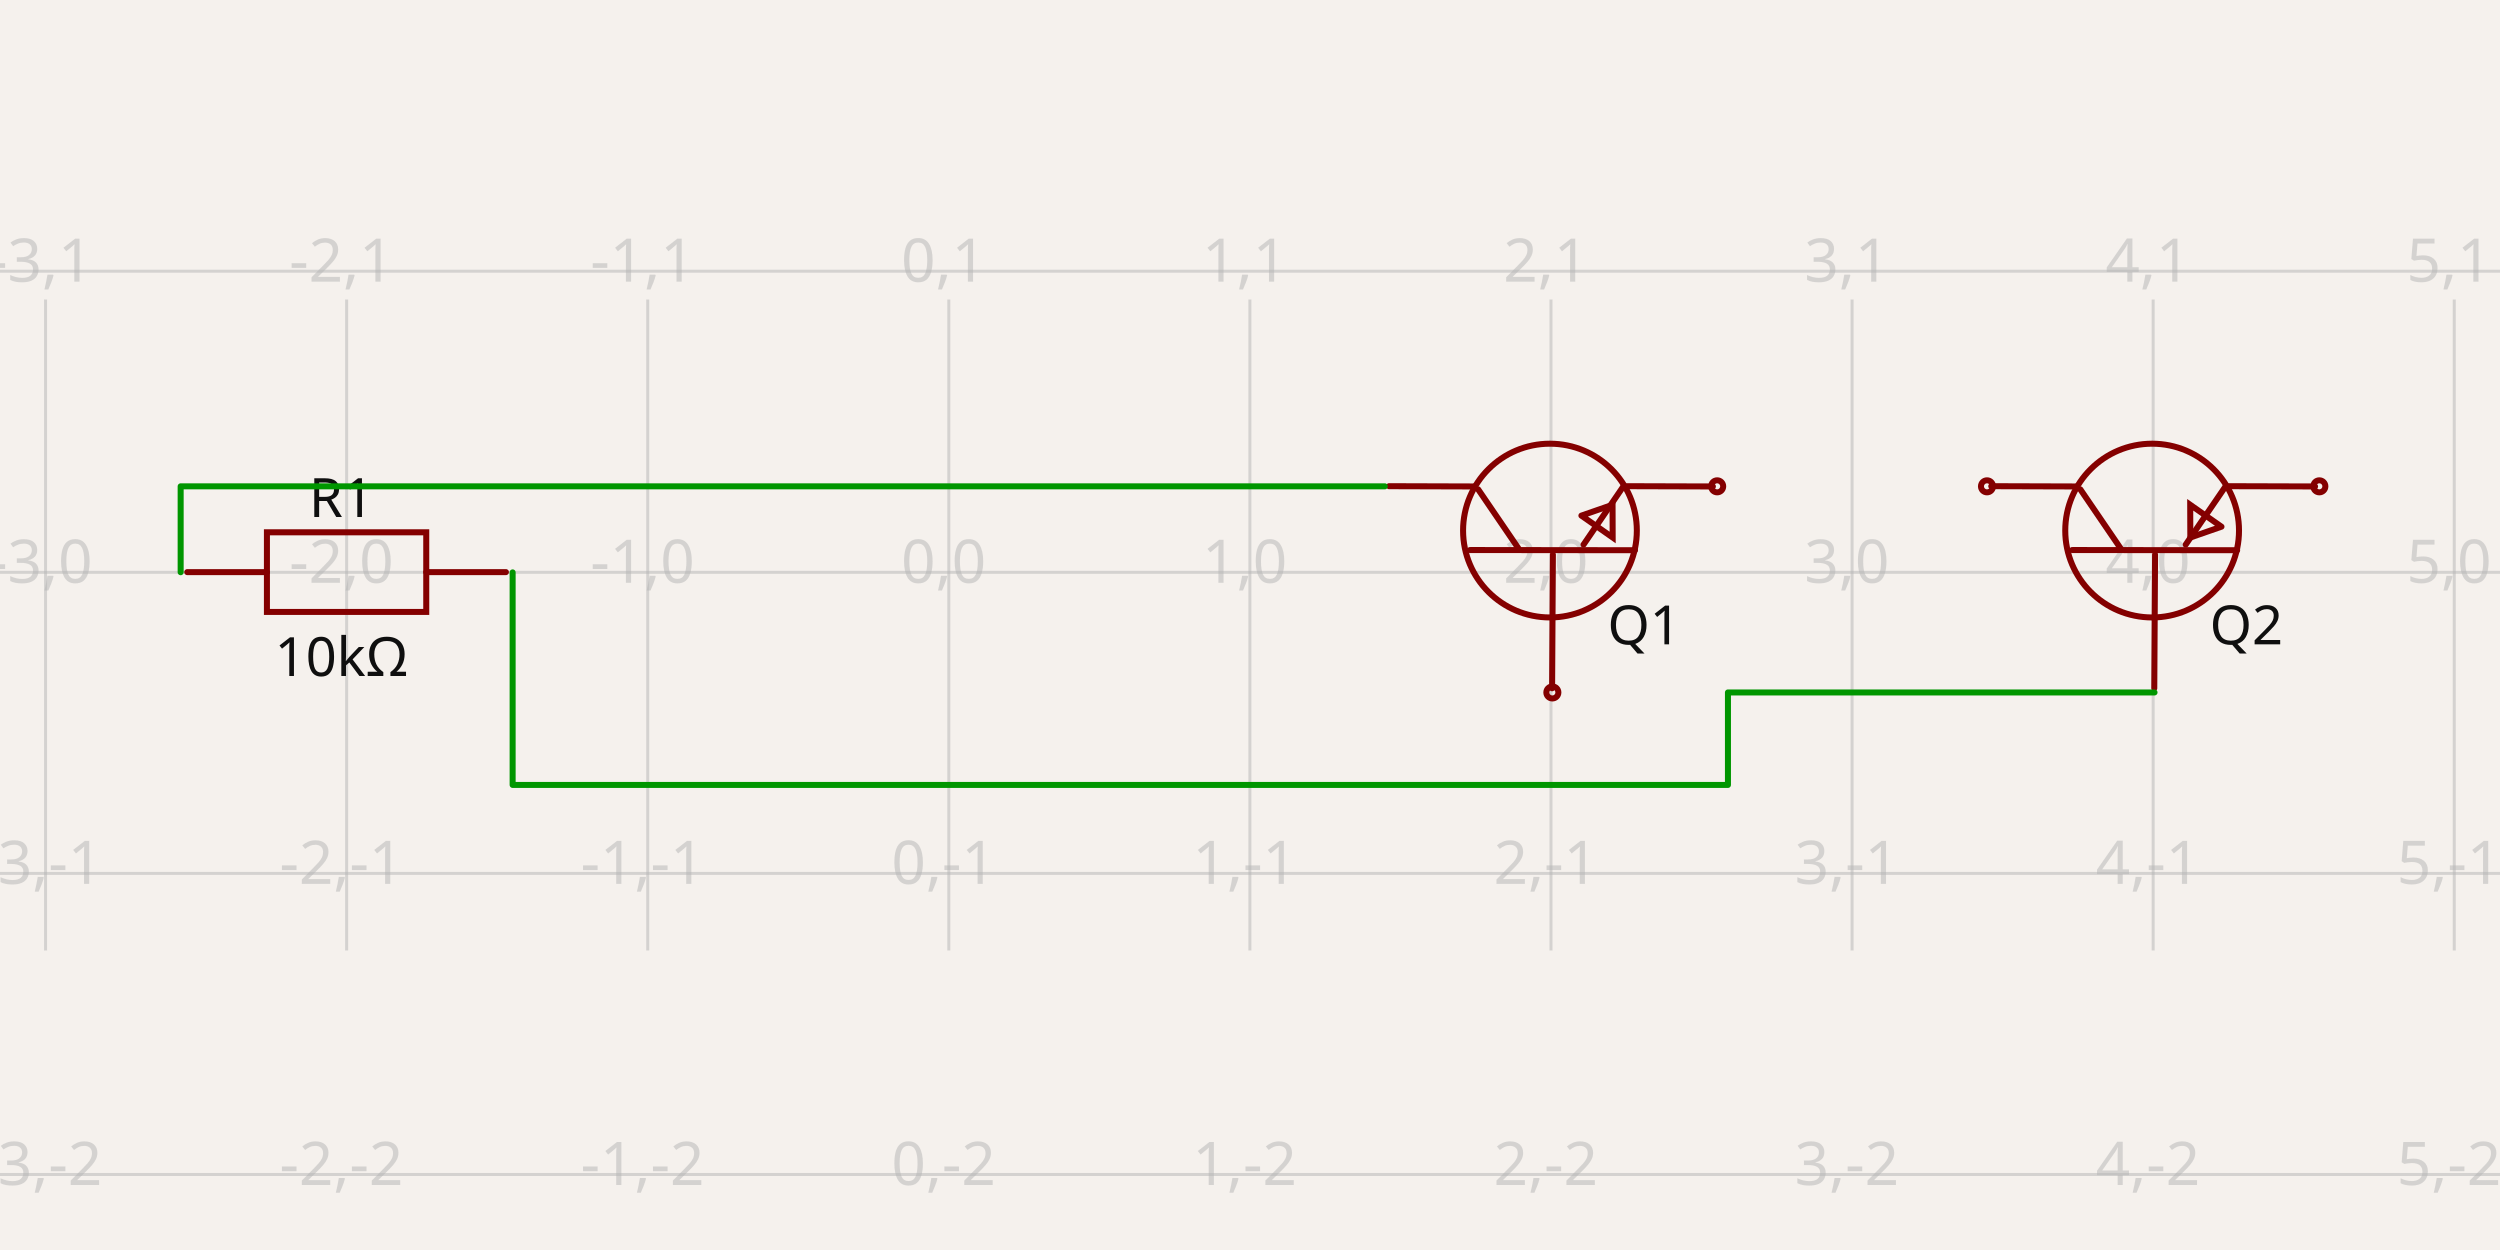
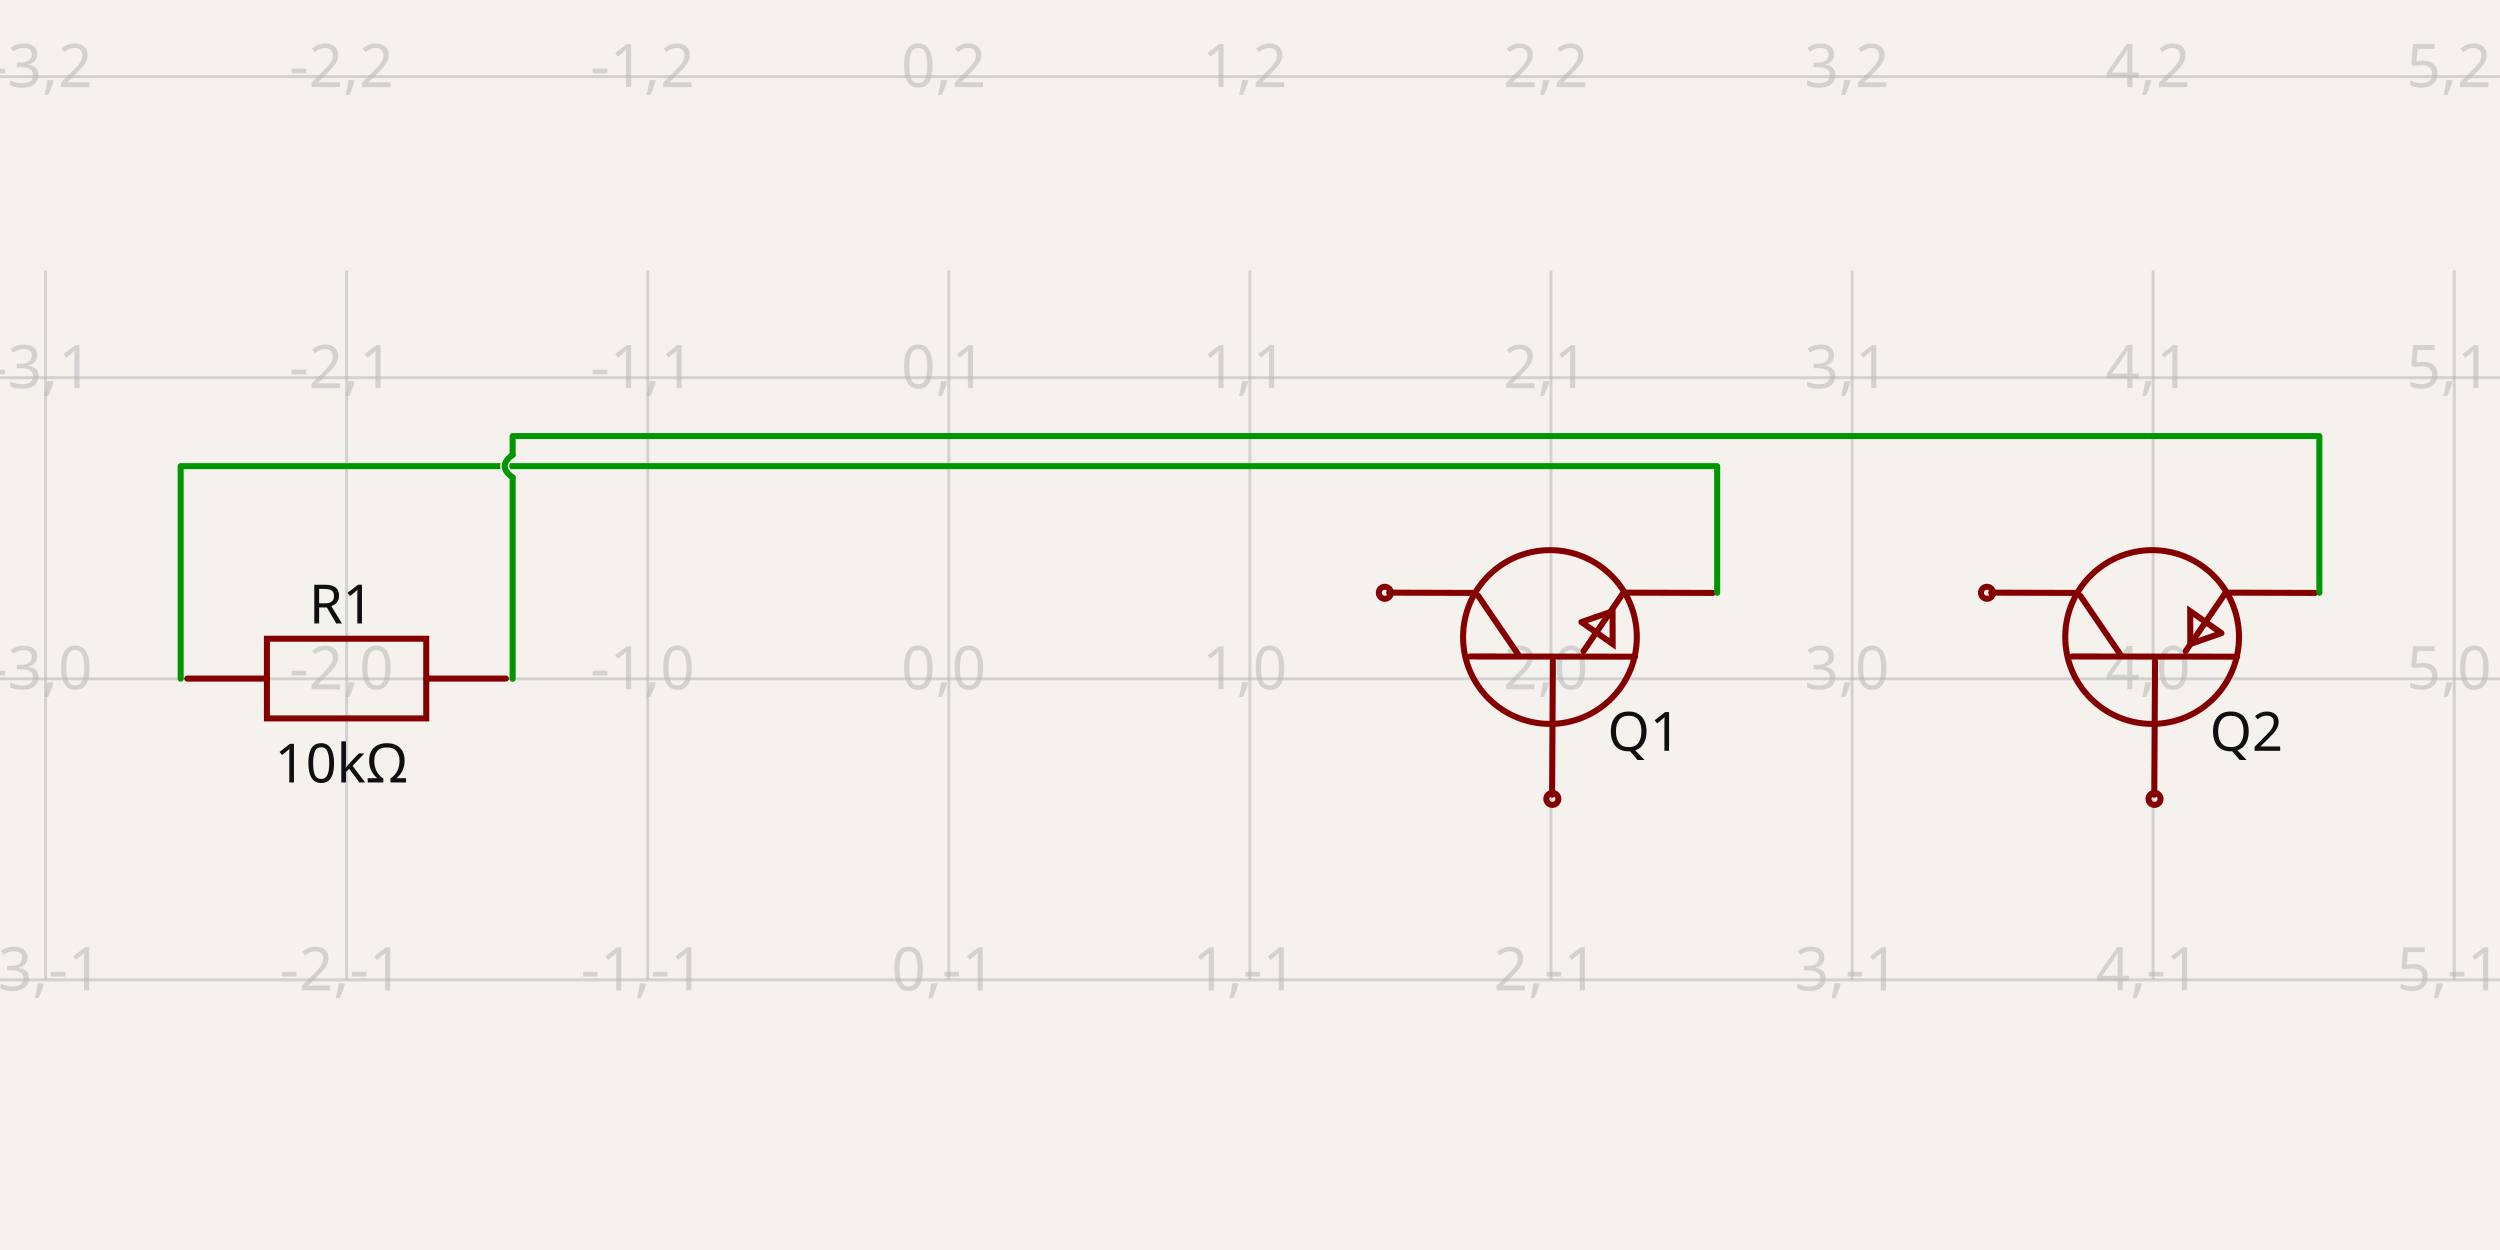
- <svg xmlns="http://www.w3.org/2000/svg" width="1200" height="600" style="background-color: rgb(245, 241, 237)" data-real-to-screen-transform="matrix(144.5223186901,0,0,-144.5223186901,455.4318388304,274.7085942292)" data-software-used-string="@tscircuit/core@0.0.568">
+ <svg xmlns="http://www.w3.org/2000/svg" width="1200" height="600" style="background-color: rgb(245, 241, 237)" data-real-to-screen-transform="matrix(144.5223186901,0,0,-144.5223186901,455.4318388304,325.8060006462)" data-software-used-string="@tscircuit/core@0.0.572">
  <style>
              .boundary { fill: rgb(245, 241, 237); }
              .schematic-boundary { fill: none; stroke: #fff; }
              .component { fill: none; stroke: rgb(132, 0, 0); }
              .chip { fill: rgb(255, 255, 194); stroke: rgb(132, 0, 0); }
              .component-pin { fill: none; stroke: rgb(132, 0, 0); }
              .trace:hover {
                filter: invert(1);
              }
              .trace:hover .trace-crossing-outline {
                opacity: 0;
              }
              .trace:hover .trace-junction {
                filter: invert(1);
              }
              .text { font-family: sans-serif; fill: rgb(0, 150, 0); }
              .pin-number { fill: rgb(169, 0, 0); }
              .port-label { fill: rgb(0, 100, 100); }
              .component-name { fill: rgb(0, 100, 100); }
            </style>
  <rect class="boundary" x="0" y="0" width="1200" height="600" />
  <g class="grid">
-     <line x1="-122.657" y1="456.248" x2="-122.657" y2="143.752" stroke="rgb(181, 181, 181)" stroke-width="1.445" stroke-opacity="0.5" />
-     <line x1="21.865" y1="456.248" x2="21.865" y2="143.752" stroke="rgb(181, 181, 181)" stroke-width="1.445" stroke-opacity="0.5" />
-     <line x1="166.387" y1="456.248" x2="166.387" y2="143.752" stroke="rgb(181, 181, 181)" stroke-width="1.445" stroke-opacity="0.5" />
-     <line x1="310.91" y1="456.248" x2="310.91" y2="143.752" stroke="rgb(181, 181, 181)" stroke-width="1.445" stroke-opacity="0.5" />
-     <line x1="455.432" y1="456.248" x2="455.432" y2="143.752" stroke="rgb(181, 181, 181)" stroke-width="1.445" stroke-opacity="0.5" />
-     <line x1="599.954" y1="456.248" x2="599.954" y2="143.752" stroke="rgb(181, 181, 181)" stroke-width="1.445" stroke-opacity="0.5" />
-     <line x1="744.476" y1="456.248" x2="744.476" y2="143.752" stroke="rgb(181, 181, 181)" stroke-width="1.445" stroke-opacity="0.5" />
-     <line x1="888.999" y1="456.248" x2="888.999" y2="143.752" stroke="rgb(181, 181, 181)" stroke-width="1.445" stroke-opacity="0.5" />
-     <line x1="1033.521" y1="456.248" x2="1033.521" y2="143.752" stroke="rgb(181, 181, 181)" stroke-width="1.445" stroke-opacity="0.5" />
-     <line x1="1178.043" y1="456.248" x2="1178.043" y2="143.752" stroke="rgb(181, 181, 181)" stroke-width="1.445" stroke-opacity="0.5" />
-     <line x1="1322.566" y1="456.248" x2="1322.566" y2="143.752" stroke="rgb(181, 181, 181)" stroke-width="1.445" stroke-opacity="0.5" />
-     <line x1="-1.4836132322670892e-10" y1="563.753" x2="1200" y2="563.753" stroke="rgb(181, 181, 181)" stroke-width="1.445" stroke-opacity="0.5" />
-     <line x1="-1.4836132322670892e-10" y1="419.231" x2="1200" y2="419.231" stroke="rgb(181, 181, 181)" stroke-width="1.445" stroke-opacity="0.5" />
-     <line x1="-1.4836132322670892e-10" y1="274.709" x2="1200" y2="274.709" stroke="rgb(181, 181, 181)" stroke-width="1.445" stroke-opacity="0.5" />
-     <line x1="-1.4836132322670892e-10" y1="130.186" x2="1200" y2="130.186" stroke="rgb(181, 181, 181)" stroke-width="1.445" stroke-opacity="0.5" />
-     <text x="-125.157" y="558.753" fill="rgb(181, 181, 181)" font-size="28.904" fill-opacity="0.5" text-anchor="middle" dominant-baseline="middle" font-family="sans-serif">-4,-2</text>
-     <text x="-125.157" y="414.231" fill="rgb(181, 181, 181)" font-size="28.904" fill-opacity="0.5" text-anchor="middle" dominant-baseline="middle" font-family="sans-serif">-4,-1</text>
-     <text x="-125.157" y="269.709" fill="rgb(181, 181, 181)" font-size="28.904" fill-opacity="0.5" text-anchor="middle" dominant-baseline="middle" font-family="sans-serif">-4,0</text>
-     <text x="-125.157" y="125.186" fill="rgb(181, 181, 181)" font-size="28.904" fill-opacity="0.5" text-anchor="middle" dominant-baseline="middle" font-family="sans-serif">-4,1</text>
-     <text x="19.365" y="558.753" fill="rgb(181, 181, 181)" font-size="28.904" fill-opacity="0.5" text-anchor="middle" dominant-baseline="middle" font-family="sans-serif">-3,-2</text>
-     <text x="19.365" y="414.231" fill="rgb(181, 181, 181)" font-size="28.904" fill-opacity="0.5" text-anchor="middle" dominant-baseline="middle" font-family="sans-serif">-3,-1</text>
-     <text x="19.365" y="269.709" fill="rgb(181, 181, 181)" font-size="28.904" fill-opacity="0.5" text-anchor="middle" dominant-baseline="middle" font-family="sans-serif">-3,0</text>
-     <text x="19.365" y="125.186" fill="rgb(181, 181, 181)" font-size="28.904" fill-opacity="0.5" text-anchor="middle" dominant-baseline="middle" font-family="sans-serif">-3,1</text>
-     <text x="163.887" y="558.753" fill="rgb(181, 181, 181)" font-size="28.904" fill-opacity="0.5" text-anchor="middle" dominant-baseline="middle" font-family="sans-serif">-2,-2</text>
-     <text x="163.887" y="414.231" fill="rgb(181, 181, 181)" font-size="28.904" fill-opacity="0.5" text-anchor="middle" dominant-baseline="middle" font-family="sans-serif">-2,-1</text>
-     <text x="163.887" y="269.709" fill="rgb(181, 181, 181)" font-size="28.904" fill-opacity="0.5" text-anchor="middle" dominant-baseline="middle" font-family="sans-serif">-2,0</text>
-     <text x="163.887" y="125.186" fill="rgb(181, 181, 181)" font-size="28.904" fill-opacity="0.5" text-anchor="middle" dominant-baseline="middle" font-family="sans-serif">-2,1</text>
-     <text x="308.41" y="558.753" fill="rgb(181, 181, 181)" font-size="28.904" fill-opacity="0.5" text-anchor="middle" dominant-baseline="middle" font-family="sans-serif">-1,-2</text>
-     <text x="308.41" y="414.231" fill="rgb(181, 181, 181)" font-size="28.904" fill-opacity="0.5" text-anchor="middle" dominant-baseline="middle" font-family="sans-serif">-1,-1</text>
-     <text x="308.41" y="269.709" fill="rgb(181, 181, 181)" font-size="28.904" fill-opacity="0.5" text-anchor="middle" dominant-baseline="middle" font-family="sans-serif">-1,0</text>
-     <text x="308.41" y="125.186" fill="rgb(181, 181, 181)" font-size="28.904" fill-opacity="0.5" text-anchor="middle" dominant-baseline="middle" font-family="sans-serif">-1,1</text>
-     <text x="452.932" y="558.753" fill="rgb(181, 181, 181)" font-size="28.904" fill-opacity="0.5" text-anchor="middle" dominant-baseline="middle" font-family="sans-serif">0,-2</text>
-     <text x="452.932" y="414.231" fill="rgb(181, 181, 181)" font-size="28.904" fill-opacity="0.5" text-anchor="middle" dominant-baseline="middle" font-family="sans-serif">0,-1</text>
-     <text x="452.932" y="269.709" fill="rgb(181, 181, 181)" font-size="28.904" fill-opacity="0.5" text-anchor="middle" dominant-baseline="middle" font-family="sans-serif">0,0</text>
-     <text x="452.932" y="125.186" fill="rgb(181, 181, 181)" font-size="28.904" fill-opacity="0.5" text-anchor="middle" dominant-baseline="middle" font-family="sans-serif">0,1</text>
-     <text x="597.454" y="558.753" fill="rgb(181, 181, 181)" font-size="28.904" fill-opacity="0.5" text-anchor="middle" dominant-baseline="middle" font-family="sans-serif">1,-2</text>
-     <text x="597.454" y="414.231" fill="rgb(181, 181, 181)" font-size="28.904" fill-opacity="0.5" text-anchor="middle" dominant-baseline="middle" font-family="sans-serif">1,-1</text>
-     <text x="597.454" y="269.709" fill="rgb(181, 181, 181)" font-size="28.904" fill-opacity="0.5" text-anchor="middle" dominant-baseline="middle" font-family="sans-serif">1,0</text>
-     <text x="597.454" y="125.186" fill="rgb(181, 181, 181)" font-size="28.904" fill-opacity="0.5" text-anchor="middle" dominant-baseline="middle" font-family="sans-serif">1,1</text>
-     <text x="741.976" y="558.753" fill="rgb(181, 181, 181)" font-size="28.904" fill-opacity="0.5" text-anchor="middle" dominant-baseline="middle" font-family="sans-serif">2,-2</text>
-     <text x="741.976" y="414.231" fill="rgb(181, 181, 181)" font-size="28.904" fill-opacity="0.5" text-anchor="middle" dominant-baseline="middle" font-family="sans-serif">2,-1</text>
-     <text x="741.976" y="269.709" fill="rgb(181, 181, 181)" font-size="28.904" fill-opacity="0.5" text-anchor="middle" dominant-baseline="middle" font-family="sans-serif">2,0</text>
-     <text x="741.976" y="125.186" fill="rgb(181, 181, 181)" font-size="28.904" fill-opacity="0.5" text-anchor="middle" dominant-baseline="middle" font-family="sans-serif">2,1</text>
-     <text x="886.499" y="558.753" fill="rgb(181, 181, 181)" font-size="28.904" fill-opacity="0.5" text-anchor="middle" dominant-baseline="middle" font-family="sans-serif">3,-2</text>
-     <text x="886.499" y="414.231" fill="rgb(181, 181, 181)" font-size="28.904" fill-opacity="0.5" text-anchor="middle" dominant-baseline="middle" font-family="sans-serif">3,-1</text>
-     <text x="886.499" y="269.709" fill="rgb(181, 181, 181)" font-size="28.904" fill-opacity="0.5" text-anchor="middle" dominant-baseline="middle" font-family="sans-serif">3,0</text>
-     <text x="886.499" y="125.186" fill="rgb(181, 181, 181)" font-size="28.904" fill-opacity="0.5" text-anchor="middle" dominant-baseline="middle" font-family="sans-serif">3,1</text>
-     <text x="1031.021" y="558.753" fill="rgb(181, 181, 181)" font-size="28.904" fill-opacity="0.5" text-anchor="middle" dominant-baseline="middle" font-family="sans-serif">4,-2</text>
-     <text x="1031.021" y="414.231" fill="rgb(181, 181, 181)" font-size="28.904" fill-opacity="0.5" text-anchor="middle" dominant-baseline="middle" font-family="sans-serif">4,-1</text>
-     <text x="1031.021" y="269.709" fill="rgb(181, 181, 181)" font-size="28.904" fill-opacity="0.5" text-anchor="middle" dominant-baseline="middle" font-family="sans-serif">4,0</text>
-     <text x="1031.021" y="125.186" fill="rgb(181, 181, 181)" font-size="28.904" fill-opacity="0.5" text-anchor="middle" dominant-baseline="middle" font-family="sans-serif">4,1</text>
-     <text x="1175.543" y="558.753" fill="rgb(181, 181, 181)" font-size="28.904" fill-opacity="0.5" text-anchor="middle" dominant-baseline="middle" font-family="sans-serif">5,-2</text>
-     <text x="1175.543" y="414.231" fill="rgb(181, 181, 181)" font-size="28.904" fill-opacity="0.5" text-anchor="middle" dominant-baseline="middle" font-family="sans-serif">5,-1</text>
-     <text x="1175.543" y="269.709" fill="rgb(181, 181, 181)" font-size="28.904" fill-opacity="0.5" text-anchor="middle" dominant-baseline="middle" font-family="sans-serif">5,0</text>
-     <text x="1175.543" y="125.186" fill="rgb(181, 181, 181)" font-size="28.904" fill-opacity="0.5" text-anchor="middle" dominant-baseline="middle" font-family="sans-serif">5,1</text>
-     <text x="1320.066" y="558.753" fill="rgb(181, 181, 181)" font-size="28.904" fill-opacity="0.5" text-anchor="middle" dominant-baseline="middle" font-family="sans-serif">6,-2</text>
-     <text x="1320.066" y="414.231" fill="rgb(181, 181, 181)" font-size="28.904" fill-opacity="0.5" text-anchor="middle" dominant-baseline="middle" font-family="sans-serif">6,-1</text>
-     <text x="1320.066" y="269.709" fill="rgb(181, 181, 181)" font-size="28.904" fill-opacity="0.5" text-anchor="middle" dominant-baseline="middle" font-family="sans-serif">6,0</text>
-     <text x="1320.066" y="125.186" fill="rgb(181, 181, 181)" font-size="28.904" fill-opacity="0.5" text-anchor="middle" dominant-baseline="middle" font-family="sans-serif">6,1</text>
+     <line x1="-122.657" y1="470.185" x2="-122.657" y2="129.815" stroke="rgb(181, 181, 181)" stroke-width="1.445" stroke-opacity="0.5" />
+     <line x1="21.865" y1="470.185" x2="21.865" y2="129.815" stroke="rgb(181, 181, 181)" stroke-width="1.445" stroke-opacity="0.5" />
+     <line x1="166.387" y1="470.185" x2="166.387" y2="129.815" stroke="rgb(181, 181, 181)" stroke-width="1.445" stroke-opacity="0.5" />
+     <line x1="310.91" y1="470.185" x2="310.91" y2="129.815" stroke="rgb(181, 181, 181)" stroke-width="1.445" stroke-opacity="0.5" />
+     <line x1="455.432" y1="470.185" x2="455.432" y2="129.815" stroke="rgb(181, 181, 181)" stroke-width="1.445" stroke-opacity="0.5" />
+     <line x1="599.954" y1="470.185" x2="599.954" y2="129.815" stroke="rgb(181, 181, 181)" stroke-width="1.445" stroke-opacity="0.5" />
+     <line x1="744.476" y1="470.185" x2="744.476" y2="129.815" stroke="rgb(181, 181, 181)" stroke-width="1.445" stroke-opacity="0.5" />
+     <line x1="888.999" y1="470.185" x2="888.999" y2="129.815" stroke="rgb(181, 181, 181)" stroke-width="1.445" stroke-opacity="0.5" />
+     <line x1="1033.521" y1="470.185" x2="1033.521" y2="129.815" stroke="rgb(181, 181, 181)" stroke-width="1.445" stroke-opacity="0.5" />
+     <line x1="1178.043" y1="470.185" x2="1178.043" y2="129.815" stroke="rgb(181, 181, 181)" stroke-width="1.445" stroke-opacity="0.5" />
+     <line x1="1322.566" y1="470.185" x2="1322.566" y2="129.815" stroke="rgb(181, 181, 181)" stroke-width="1.445" stroke-opacity="0.5" />
+     <line x1="-1.4836132322670892e-10" y1="470.328" x2="1200" y2="470.328" stroke="rgb(181, 181, 181)" stroke-width="1.445" stroke-opacity="0.5" />
+     <line x1="-1.4836132322670892e-10" y1="325.806" x2="1200" y2="325.806" stroke="rgb(181, 181, 181)" stroke-width="1.445" stroke-opacity="0.5" />
+     <line x1="-1.4836132322670892e-10" y1="181.284" x2="1200" y2="181.284" stroke="rgb(181, 181, 181)" stroke-width="1.445" stroke-opacity="0.5" />
+     <line x1="-1.4836132322670892e-10" y1="36.761" x2="1200" y2="36.761" stroke="rgb(181, 181, 181)" stroke-width="1.445" stroke-opacity="0.5" />
+     <text x="-125.157" y="465.328" fill="rgb(181, 181, 181)" font-size="28.904" fill-opacity="0.5" text-anchor="middle" dominant-baseline="middle" font-family="sans-serif">-4,-1</text>
+     <text x="-125.157" y="320.806" fill="rgb(181, 181, 181)" font-size="28.904" fill-opacity="0.5" text-anchor="middle" dominant-baseline="middle" font-family="sans-serif">-4,0</text>
+     <text x="-125.157" y="176.284" fill="rgb(181, 181, 181)" font-size="28.904" fill-opacity="0.5" text-anchor="middle" dominant-baseline="middle" font-family="sans-serif">-4,1</text>
+     <text x="-125.157" y="31.761" fill="rgb(181, 181, 181)" font-size="28.904" fill-opacity="0.5" text-anchor="middle" dominant-baseline="middle" font-family="sans-serif">-4,2</text>
+     <text x="19.365" y="465.328" fill="rgb(181, 181, 181)" font-size="28.904" fill-opacity="0.5" text-anchor="middle" dominant-baseline="middle" font-family="sans-serif">-3,-1</text>
+     <text x="19.365" y="320.806" fill="rgb(181, 181, 181)" font-size="28.904" fill-opacity="0.5" text-anchor="middle" dominant-baseline="middle" font-family="sans-serif">-3,0</text>
+     <text x="19.365" y="176.284" fill="rgb(181, 181, 181)" font-size="28.904" fill-opacity="0.5" text-anchor="middle" dominant-baseline="middle" font-family="sans-serif">-3,1</text>
+     <text x="19.365" y="31.761" fill="rgb(181, 181, 181)" font-size="28.904" fill-opacity="0.5" text-anchor="middle" dominant-baseline="middle" font-family="sans-serif">-3,2</text>
+     <text x="163.887" y="465.328" fill="rgb(181, 181, 181)" font-size="28.904" fill-opacity="0.5" text-anchor="middle" dominant-baseline="middle" font-family="sans-serif">-2,-1</text>
+     <text x="163.887" y="320.806" fill="rgb(181, 181, 181)" font-size="28.904" fill-opacity="0.5" text-anchor="middle" dominant-baseline="middle" font-family="sans-serif">-2,0</text>
+     <text x="163.887" y="176.284" fill="rgb(181, 181, 181)" font-size="28.904" fill-opacity="0.5" text-anchor="middle" dominant-baseline="middle" font-family="sans-serif">-2,1</text>
+     <text x="163.887" y="31.761" fill="rgb(181, 181, 181)" font-size="28.904" fill-opacity="0.5" text-anchor="middle" dominant-baseline="middle" font-family="sans-serif">-2,2</text>
+     <text x="308.41" y="465.328" fill="rgb(181, 181, 181)" font-size="28.904" fill-opacity="0.5" text-anchor="middle" dominant-baseline="middle" font-family="sans-serif">-1,-1</text>
+     <text x="308.41" y="320.806" fill="rgb(181, 181, 181)" font-size="28.904" fill-opacity="0.5" text-anchor="middle" dominant-baseline="middle" font-family="sans-serif">-1,0</text>
+     <text x="308.41" y="176.284" fill="rgb(181, 181, 181)" font-size="28.904" fill-opacity="0.5" text-anchor="middle" dominant-baseline="middle" font-family="sans-serif">-1,1</text>
+     <text x="308.41" y="31.761" fill="rgb(181, 181, 181)" font-size="28.904" fill-opacity="0.5" text-anchor="middle" dominant-baseline="middle" font-family="sans-serif">-1,2</text>
+     <text x="452.932" y="465.328" fill="rgb(181, 181, 181)" font-size="28.904" fill-opacity="0.5" text-anchor="middle" dominant-baseline="middle" font-family="sans-serif">0,-1</text>
+     <text x="452.932" y="320.806" fill="rgb(181, 181, 181)" font-size="28.904" fill-opacity="0.5" text-anchor="middle" dominant-baseline="middle" font-family="sans-serif">0,0</text>
+     <text x="452.932" y="176.284" fill="rgb(181, 181, 181)" font-size="28.904" fill-opacity="0.5" text-anchor="middle" dominant-baseline="middle" font-family="sans-serif">0,1</text>
+     <text x="452.932" y="31.761" fill="rgb(181, 181, 181)" font-size="28.904" fill-opacity="0.5" text-anchor="middle" dominant-baseline="middle" font-family="sans-serif">0,2</text>
+     <text x="597.454" y="465.328" fill="rgb(181, 181, 181)" font-size="28.904" fill-opacity="0.5" text-anchor="middle" dominant-baseline="middle" font-family="sans-serif">1,-1</text>
+     <text x="597.454" y="320.806" fill="rgb(181, 181, 181)" font-size="28.904" fill-opacity="0.5" text-anchor="middle" dominant-baseline="middle" font-family="sans-serif">1,0</text>
+     <text x="597.454" y="176.284" fill="rgb(181, 181, 181)" font-size="28.904" fill-opacity="0.5" text-anchor="middle" dominant-baseline="middle" font-family="sans-serif">1,1</text>
+     <text x="597.454" y="31.761" fill="rgb(181, 181, 181)" font-size="28.904" fill-opacity="0.5" text-anchor="middle" dominant-baseline="middle" font-family="sans-serif">1,2</text>
+     <text x="741.976" y="465.328" fill="rgb(181, 181, 181)" font-size="28.904" fill-opacity="0.5" text-anchor="middle" dominant-baseline="middle" font-family="sans-serif">2,-1</text>
+     <text x="741.976" y="320.806" fill="rgb(181, 181, 181)" font-size="28.904" fill-opacity="0.5" text-anchor="middle" dominant-baseline="middle" font-family="sans-serif">2,0</text>
+     <text x="741.976" y="176.284" fill="rgb(181, 181, 181)" font-size="28.904" fill-opacity="0.5" text-anchor="middle" dominant-baseline="middle" font-family="sans-serif">2,1</text>
+     <text x="741.976" y="31.761" fill="rgb(181, 181, 181)" font-size="28.904" fill-opacity="0.5" text-anchor="middle" dominant-baseline="middle" font-family="sans-serif">2,2</text>
+     <text x="886.499" y="465.328" fill="rgb(181, 181, 181)" font-size="28.904" fill-opacity="0.5" text-anchor="middle" dominant-baseline="middle" font-family="sans-serif">3,-1</text>
+     <text x="886.499" y="320.806" fill="rgb(181, 181, 181)" font-size="28.904" fill-opacity="0.5" text-anchor="middle" dominant-baseline="middle" font-family="sans-serif">3,0</text>
+     <text x="886.499" y="176.284" fill="rgb(181, 181, 181)" font-size="28.904" fill-opacity="0.5" text-anchor="middle" dominant-baseline="middle" font-family="sans-serif">3,1</text>
+     <text x="886.499" y="31.761" fill="rgb(181, 181, 181)" font-size="28.904" fill-opacity="0.5" text-anchor="middle" dominant-baseline="middle" font-family="sans-serif">3,2</text>
+     <text x="1031.021" y="465.328" fill="rgb(181, 181, 181)" font-size="28.904" fill-opacity="0.5" text-anchor="middle" dominant-baseline="middle" font-family="sans-serif">4,-1</text>
+     <text x="1031.021" y="320.806" fill="rgb(181, 181, 181)" font-size="28.904" fill-opacity="0.5" text-anchor="middle" dominant-baseline="middle" font-family="sans-serif">4,0</text>
+     <text x="1031.021" y="176.284" fill="rgb(181, 181, 181)" font-size="28.904" fill-opacity="0.5" text-anchor="middle" dominant-baseline="middle" font-family="sans-serif">4,1</text>
+     <text x="1031.021" y="31.761" fill="rgb(181, 181, 181)" font-size="28.904" fill-opacity="0.5" text-anchor="middle" dominant-baseline="middle" font-family="sans-serif">4,2</text>
+     <text x="1175.543" y="465.328" fill="rgb(181, 181, 181)" font-size="28.904" fill-opacity="0.5" text-anchor="middle" dominant-baseline="middle" font-family="sans-serif">5,-1</text>
+     <text x="1175.543" y="320.806" fill="rgb(181, 181, 181)" font-size="28.904" fill-opacity="0.5" text-anchor="middle" dominant-baseline="middle" font-family="sans-serif">5,0</text>
+     <text x="1175.543" y="176.284" fill="rgb(181, 181, 181)" font-size="28.904" fill-opacity="0.5" text-anchor="middle" dominant-baseline="middle" font-family="sans-serif">5,1</text>
+     <text x="1175.543" y="31.761" fill="rgb(181, 181, 181)" font-size="28.904" fill-opacity="0.5" text-anchor="middle" dominant-baseline="middle" font-family="sans-serif">5,2</text>
+     <text x="1320.066" y="465.328" fill="rgb(181, 181, 181)" font-size="28.904" fill-opacity="0.5" text-anchor="middle" dominant-baseline="middle" font-family="sans-serif">6,-1</text>
+     <text x="1320.066" y="320.806" fill="rgb(181, 181, 181)" font-size="28.904" fill-opacity="0.5" text-anchor="middle" dominant-baseline="middle" font-family="sans-serif">6,0</text>
+     <text x="1320.066" y="176.284" fill="rgb(181, 181, 181)" font-size="28.904" fill-opacity="0.5" text-anchor="middle" dominant-baseline="middle" font-family="sans-serif">6,1</text>
+     <text x="1320.066" y="31.761" fill="rgb(181, 181, 181)" font-size="28.904" fill-opacity="0.5" text-anchor="middle" dominant-baseline="middle" font-family="sans-serif">6,2</text>
  </g>
  <g data-circuit-json-type="schematic_component" data-schematic-component-id="schematic_component_0">
-     <rect class="component-overlay" x="89.884" y="255.499" width="152.953" height="38.238" fill="transparent" />
-     <path d="M 89.884 274.618 L 128.122 274.618" stroke="rgb(132, 0, 0)" fill="none" stroke-width="2.89px" stroke-linecap="round" />
-     <path d="M 204.599 274.618 L 242.837 274.618" stroke="rgb(132, 0, 0)" fill="none" stroke-width="2.89px" stroke-linecap="round" />
-     <path d="M 166.361 255.499 L 204.599 255.499 L 204.599 293.737 L 128.122 293.737 L 128.122 255.499 L 166.361 255.499" stroke="rgb(132, 0, 0)" fill="none" stroke-width="2.89px" stroke-linecap="round" />
-     <text x="163.858" y="248.154" fill="rgb(15, 15, 15)" font-family="sans-serif" text-anchor="middle" dominant-baseline="auto" font-size="26.014px">R1</text>
-     <text x="163.858" y="304.307" fill="rgb(15, 15, 15)" font-family="sans-serif" text-anchor="middle" dominant-baseline="hanging" font-size="26.014px">10kΩ</text>
+     <rect class="component-overlay" x="89.884" y="306.596" width="152.953" height="38.238" fill="transparent" />
+     <path d="M 89.884 325.715 L 128.122 325.715" stroke="rgb(132, 0, 0)" fill="none" stroke-width="2.89px" stroke-linecap="round" />
+     <path d="M 204.599 325.715 L 242.837 325.715" stroke="rgb(132, 0, 0)" fill="none" stroke-width="2.89px" stroke-linecap="round" />
+     <path d="M 166.361 306.596 L 204.599 306.596 L 204.599 344.834 L 128.122 344.834 L 128.122 306.596 L 166.361 306.596" stroke="rgb(132, 0, 0)" fill="none" stroke-width="2.89px" stroke-linecap="round" />
+     <text x="163.858" y="299.251" fill="rgb(15, 15, 15)" font-family="sans-serif" text-anchor="middle" dominant-baseline="auto" font-size="26.014px">R1</text>
+     <text x="163.858" y="355.405" fill="rgb(15, 15, 15)" font-family="sans-serif" text-anchor="middle" dominant-baseline="hanging" font-size="26.014px">10kΩ</text>
  </g>
  <g data-circuit-json-type="schematic_component" data-schematic-component-id="schematic_component_1">
-     <rect class="component-overlay" x="666.758" y="233.252" width="155.427" height="97.112" fill="transparent" />
-     <path d="M 745.007 330.363 L 745.386 266.216" stroke="rgb(132, 0, 0)" fill="none" stroke-width="2.89px" stroke-linecap="round" />
-     <path d="M 705.607 264.013 L 784.787 264.107" stroke="rgb(132, 0, 0)" fill="none" stroke-width="2.89px" stroke-linecap="round" />
-     <path d="M 709.531 234.905 L 728.836 263.211" stroke="rgb(132, 0, 0)" fill="none" stroke-width="2.89px" stroke-linecap="round" />
-     <path d="M 779.357 233.252 L 760.096 261.42" stroke="rgb(132, 0, 0)" fill="none" stroke-width="2.89px" stroke-linecap="round" />
-     <path d="M 707.896 233.502 L 666.758 233.372" stroke="rgb(132, 0, 0)" fill="none" stroke-width="2.89px" stroke-linecap="round" />
-     <path d="M 822.185 233.502 L 781.046 233.372" stroke="rgb(132, 0, 0)" fill="none" stroke-width="2.89px" stroke-linecap="round" />
-     <path d="M 759.07 247.498 L 774.08 258.008 L 774.027 242.298 L 759.07 247.498" stroke="rgb(132, 0, 0)" fill="none" stroke-width="2.89px" stroke-linecap="round" />
-     <text x="789.2" y="289.094" fill="rgb(15, 15, 15)" font-family="sans-serif" text-anchor="middle" dominant-baseline="hanging" font-size="26.014px">Q1</text>
-     <text x="699.753" y="289.094" fill="rgb(15, 15, 15)" font-family="sans-serif" text-anchor="middle" dominant-baseline="hanging" font-size="26.014px" />
-     <circle cx="824.242" cy="233.439" r="2.89px" stroke-width="2.89px" fill="none" stroke="rgb(132, 0, 0)" />
-     <circle cx="745.131" cy="332.374" r="2.89px" stroke-width="2.89px" fill="none" stroke="rgb(132, 0, 0)" />
-     <circle cx="743.977" cy="254.674" r="41.701px" stroke-width="2.89px" fill="none" stroke="rgb(132, 0, 0)" />
+     <rect class="component-overlay" x="666.758" y="284.349" width="155.427" height="97.112" fill="transparent" />
+     <path d="M 745.007 381.461 L 745.386 317.314" stroke="rgb(132, 0, 0)" fill="none" stroke-width="2.89px" stroke-linecap="round" />
+     <path d="M 705.607 315.111 L 784.787 315.205" stroke="rgb(132, 0, 0)" fill="none" stroke-width="2.89px" stroke-linecap="round" />
+     <path d="M 709.531 286.002 L 728.836 314.308" stroke="rgb(132, 0, 0)" fill="none" stroke-width="2.89px" stroke-linecap="round" />
+     <path d="M 779.357 284.349 L 760.096 312.518" stroke="rgb(132, 0, 0)" fill="none" stroke-width="2.89px" stroke-linecap="round" />
+     <path d="M 707.896 284.6 L 666.758 284.47" stroke="rgb(132, 0, 0)" fill="none" stroke-width="2.89px" stroke-linecap="round" />
+     <path d="M 822.185 284.6 L 781.046 284.47" stroke="rgb(132, 0, 0)" fill="none" stroke-width="2.89px" stroke-linecap="round" />
+     <path d="M 759.07 298.595 L 774.08 309.105 L 774.027 293.396 L 759.07 298.595" stroke="rgb(132, 0, 0)" fill="none" stroke-width="2.89px" stroke-linecap="round" />
+     <text x="789.2" y="340.191" fill="rgb(15, 15, 15)" font-family="sans-serif" text-anchor="middle" dominant-baseline="hanging" font-size="26.014px">Q1</text>
+     <text x="699.753" y="340.191" fill="rgb(15, 15, 15)" font-family="sans-serif" text-anchor="middle" dominant-baseline="hanging" font-size="26.014px" />
+     <circle cx="664.711" cy="284.536" r="2.89px" stroke-width="2.89px" fill="none" stroke="rgb(132, 0, 0)" />
+     <circle cx="745.131" cy="383.472" r="2.89px" stroke-width="2.89px" fill="none" stroke="rgb(132, 0, 0)" />
+     <circle cx="743.977" cy="305.771" r="41.701px" stroke-width="2.89px" fill="none" stroke="rgb(132, 0, 0)" />
  </g>
  <g data-circuit-json-type="schematic_component" data-schematic-component-id="schematic_component_2">
-     <rect class="component-overlay" x="955.802" y="233.252" width="155.427" height="97.112" fill="transparent" />
-     <path d="M 1034.052 330.363 L 1034.431 266.216" stroke="rgb(132, 0, 0)" fill="none" stroke-width="2.89px" stroke-linecap="round" />
-     <path d="M 994.651 264.013 L 1073.832 264.107" stroke="rgb(132, 0, 0)" fill="none" stroke-width="2.89px" stroke-linecap="round" />
-     <path d="M 998.575 234.905 L 1017.88 263.211" stroke="rgb(132, 0, 0)" fill="none" stroke-width="2.89px" stroke-linecap="round" />
-     <path d="M 1068.401 233.252 L 1049.141 261.42" stroke="rgb(132, 0, 0)" fill="none" stroke-width="2.89px" stroke-linecap="round" />
-     <path d="M 996.941 233.502 L 955.802 233.372" stroke="rgb(132, 0, 0)" fill="none" stroke-width="2.89px" stroke-linecap="round" />
-     <path d="M 1111.229 233.502 L 1070.09 233.372" stroke="rgb(132, 0, 0)" fill="none" stroke-width="2.89px" stroke-linecap="round" />
-     <path d="M 1066.31 252.806 L 1051.3 242.296 L 1051.354 258.005 L 1066.31 252.806" stroke="rgb(132, 0, 0)" fill="none" stroke-width="2.89px" stroke-linecap="round" />
-     <text x="1078.244" y="289.094" fill="rgb(15, 15, 15)" font-family="sans-serif" text-anchor="middle" dominant-baseline="hanging" font-size="26.014px">Q2</text>
-     <text x="988.798" y="289.094" fill="rgb(15, 15, 15)" font-family="sans-serif" text-anchor="middle" dominant-baseline="hanging" font-size="26.014px" />
-     <circle cx="953.756" cy="233.439" r="2.89px" stroke-width="2.89px" fill="none" stroke="rgb(132, 0, 0)" />
-     <circle cx="1113.287" cy="233.439" r="2.89px" stroke-width="2.89px" fill="none" stroke="rgb(132, 0, 0)" />
-     <circle cx="1033.022" cy="254.674" r="41.701px" stroke-width="2.89px" fill="none" stroke="rgb(132, 0, 0)" />
+     <rect class="component-overlay" x="955.802" y="284.349" width="155.427" height="97.112" fill="transparent" />
+     <path d="M 1034.052 381.461 L 1034.431 317.314" stroke="rgb(132, 0, 0)" fill="none" stroke-width="2.89px" stroke-linecap="round" />
+     <path d="M 994.651 315.111 L 1073.832 315.205" stroke="rgb(132, 0, 0)" fill="none" stroke-width="2.89px" stroke-linecap="round" />
+     <path d="M 998.575 286.002 L 1017.88 314.308" stroke="rgb(132, 0, 0)" fill="none" stroke-width="2.89px" stroke-linecap="round" />
+     <path d="M 1068.401 284.349 L 1049.141 312.518" stroke="rgb(132, 0, 0)" fill="none" stroke-width="2.89px" stroke-linecap="round" />
+     <path d="M 996.941 284.6 L 955.802 284.47" stroke="rgb(132, 0, 0)" fill="none" stroke-width="2.89px" stroke-linecap="round" />
+     <path d="M 1111.229 284.6 L 1070.09 284.47" stroke="rgb(132, 0, 0)" fill="none" stroke-width="2.89px" stroke-linecap="round" />
+     <path d="M 1066.31 303.903 L 1051.3 293.393 L 1051.354 309.103 L 1066.31 303.903" stroke="rgb(132, 0, 0)" fill="none" stroke-width="2.89px" stroke-linecap="round" />
+     <text x="1078.244" y="340.191" fill="rgb(15, 15, 15)" font-family="sans-serif" text-anchor="middle" dominant-baseline="hanging" font-size="26.014px">Q2</text>
+     <text x="988.798" y="340.191" fill="rgb(15, 15, 15)" font-family="sans-serif" text-anchor="middle" dominant-baseline="hanging" font-size="26.014px" />
+     <circle cx="953.756" cy="284.536" r="2.89px" stroke-width="2.89px" fill="none" stroke="rgb(132, 0, 0)" />
+     <circle cx="1034.175" cy="383.472" r="2.89px" stroke-width="2.89px" fill="none" stroke="rgb(132, 0, 0)" />
+     <circle cx="1033.022" cy="305.771" r="41.701px" stroke-width="2.89px" fill="none" stroke="rgb(132, 0, 0)" />
  </g>
  <g class="trace" data-circuit-json-type="schematic_trace" data-schematic-trace-id="schematic_trace_0">
-     <path d="M 664.711 233.439 L 86.713 233.439 L 86.713 274.669" class="trace-invisible-hover-outline" stroke="rgb(0, 150, 0)" fill="none" stroke-width="23.124px" stroke-linecap="round" opacity="0" stroke-linejoin="round" />
-     <path d="M 664.711 233.439 L 86.713 233.439 L 86.713 274.669" stroke="rgb(0, 150, 0)" fill="none" stroke-width="2.89px" stroke-linecap="round" stroke-linejoin="round" />
+     <path d="M 824.242 284.536 L 824.242 223.754 L 86.713 223.754 L 86.713 325.767" class="trace-invisible-hover-outline" stroke="rgb(0, 150, 0)" fill="none" stroke-width="23.124px" stroke-linecap="round" opacity="0" stroke-linejoin="round" />
+     <path d="M 824.242 284.536 L 824.242 223.754 L 86.713 223.754 L 86.713 325.767" stroke="rgb(0, 150, 0)" fill="none" stroke-width="2.89px" stroke-linecap="round" stroke-linejoin="round" />
  </g>
  <g class="trace" data-circuit-json-type="schematic_trace" data-schematic-trace-id="schematic_trace_1">
-     <path d="M 1034.175 332.374 L 829.416 332.374 L 829.416 376.76 L 246.061 376.76 L 246.061 274.748" class="trace-invisible-hover-outline" stroke="rgb(0, 150, 0)" fill="none" stroke-width="23.124px" stroke-linecap="round" opacity="0" stroke-linejoin="round" />
-     <path d="M 1034.175 332.374 L 829.416 332.374 L 829.416 376.76 L 246.061 376.76 L 246.061 274.748" stroke="rgb(0, 150, 0)" fill="none" stroke-width="2.89px" stroke-linecap="round" stroke-linejoin="round" />
+     <path class="trace-crossing-outline" d="M 246.061 218.335 Q 238.474 223.754 246.061 229.174" stroke="rgb(245, 241, 237)" fill="none" stroke-width="4.336px" stroke-linecap="round" />
+     <path d="M 246.061 218.335 Q 238.474 223.754 246.061 229.174" stroke="rgb(0, 150, 0)" fill="none" stroke-width="2.89px" stroke-linecap="round" />
+     <path d="M 1113.287 284.536 L 1113.287 209.302 L 246.061 209.302 L 246.061 218.335M 246.061 229.174 L 246.061 325.845" class="trace-invisible-hover-outline" stroke="rgb(0, 150, 0)" fill="none" stroke-width="23.124px" stroke-linecap="round" opacity="0" stroke-linejoin="round" />
+     <path d="M 1113.287 284.536 L 1113.287 209.302 L 246.061 209.302 L 246.061 218.335M 246.061 229.174 L 246.061 325.845" stroke="rgb(0, 150, 0)" fill="none" stroke-width="2.89px" stroke-linecap="round" stroke-linejoin="round" />
  </g>
</svg>
